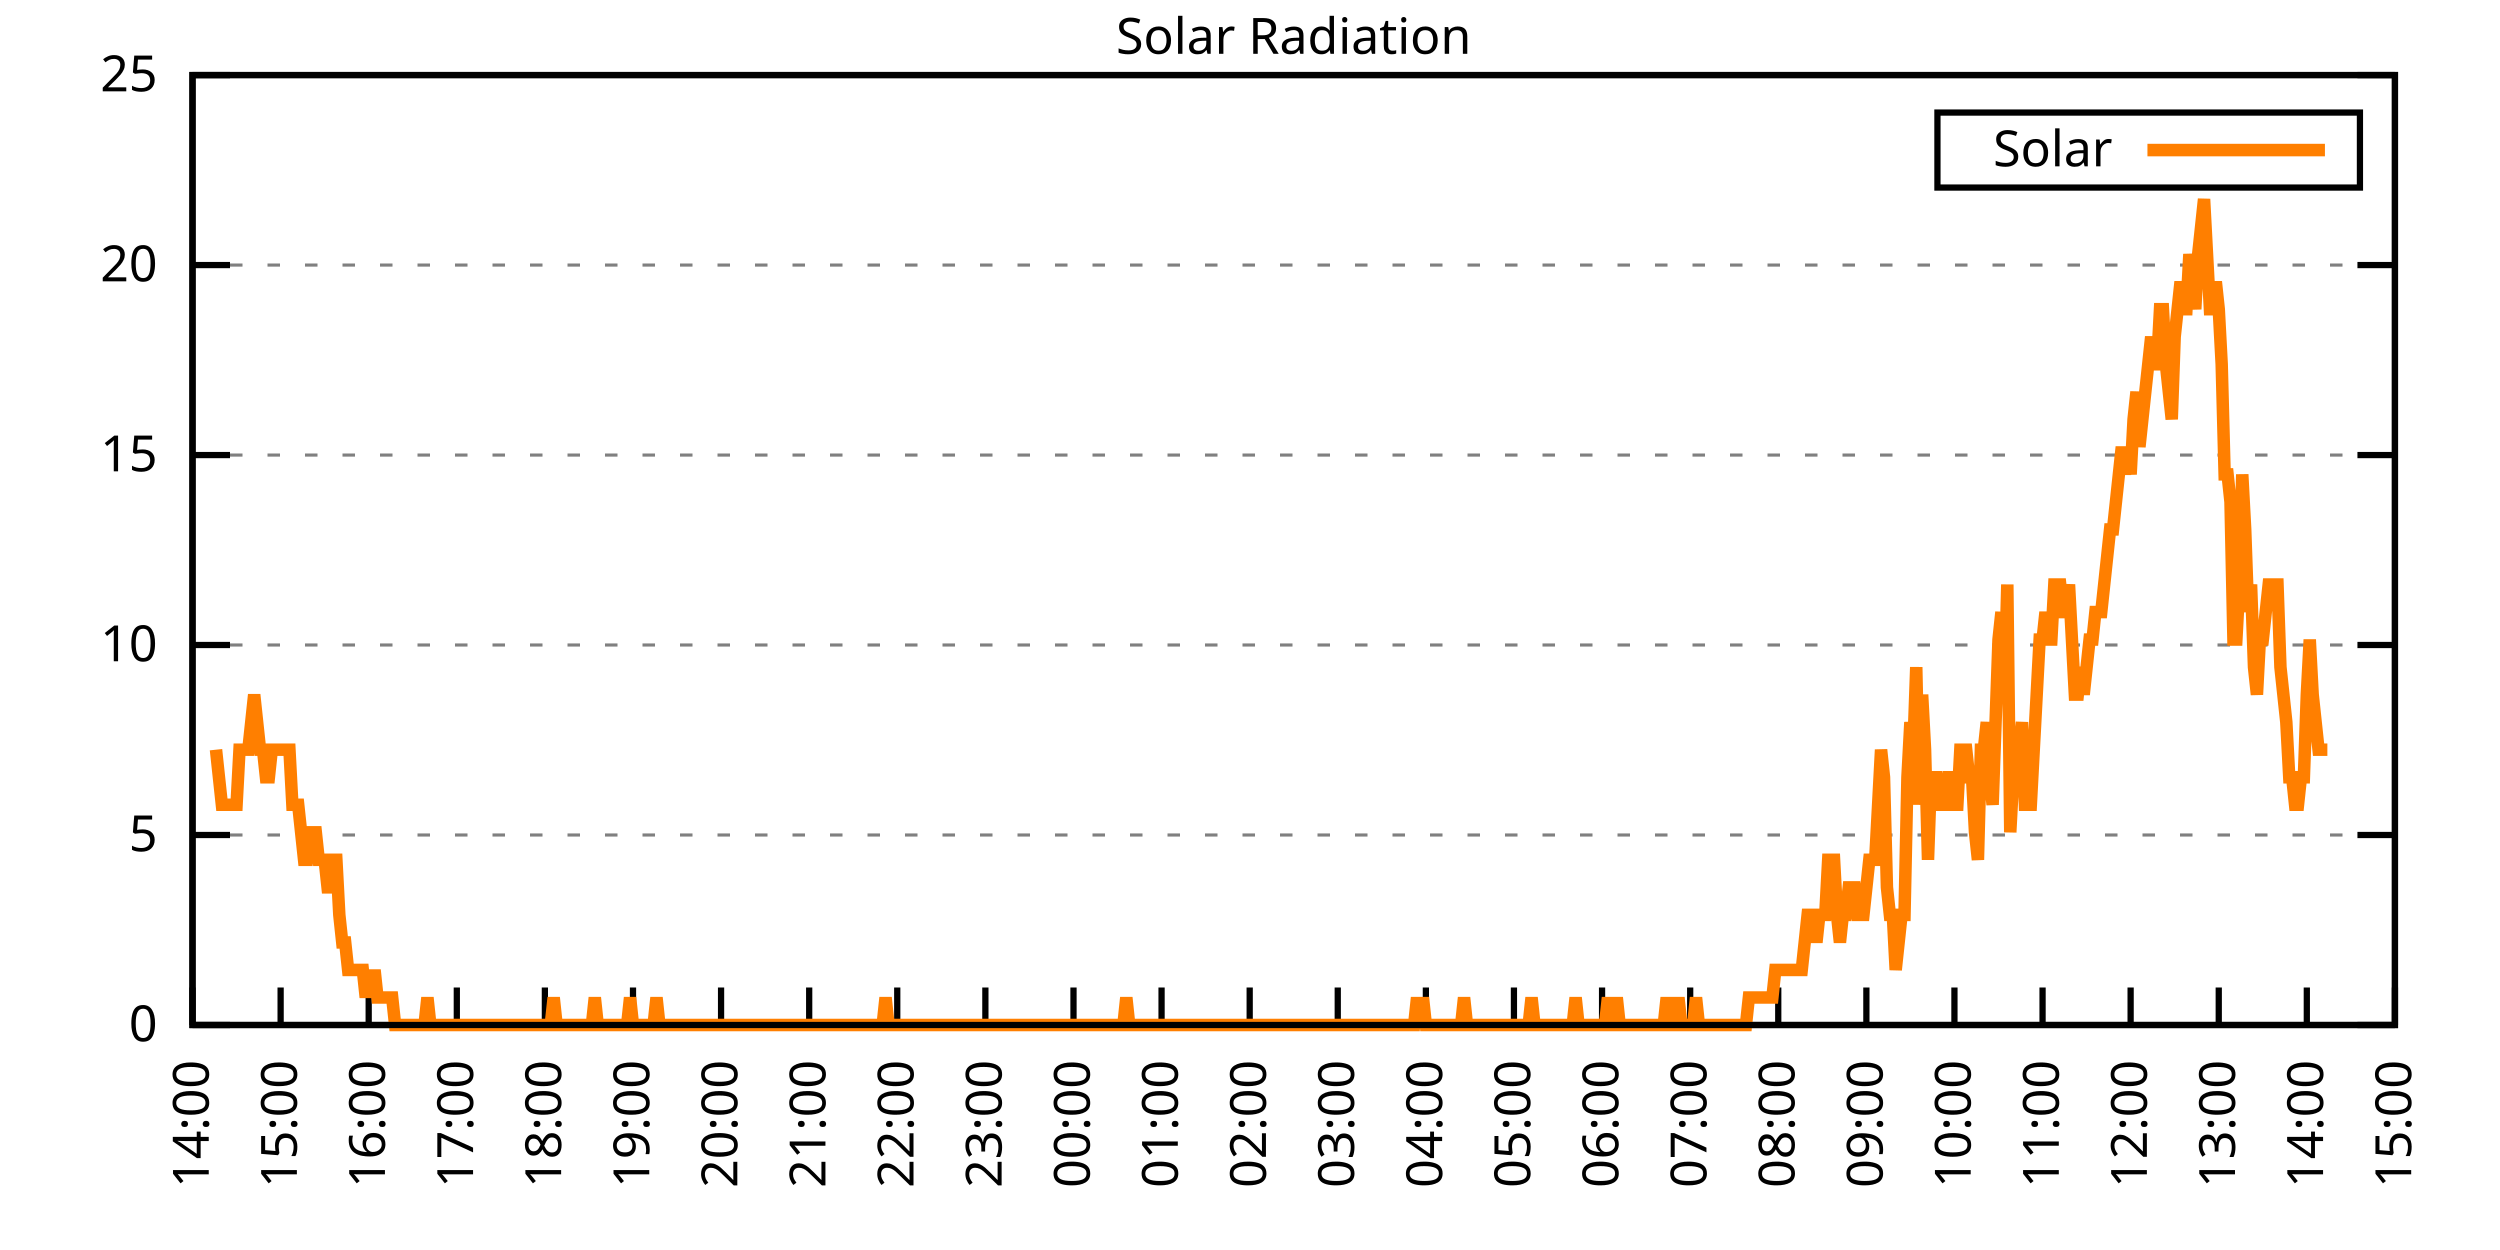
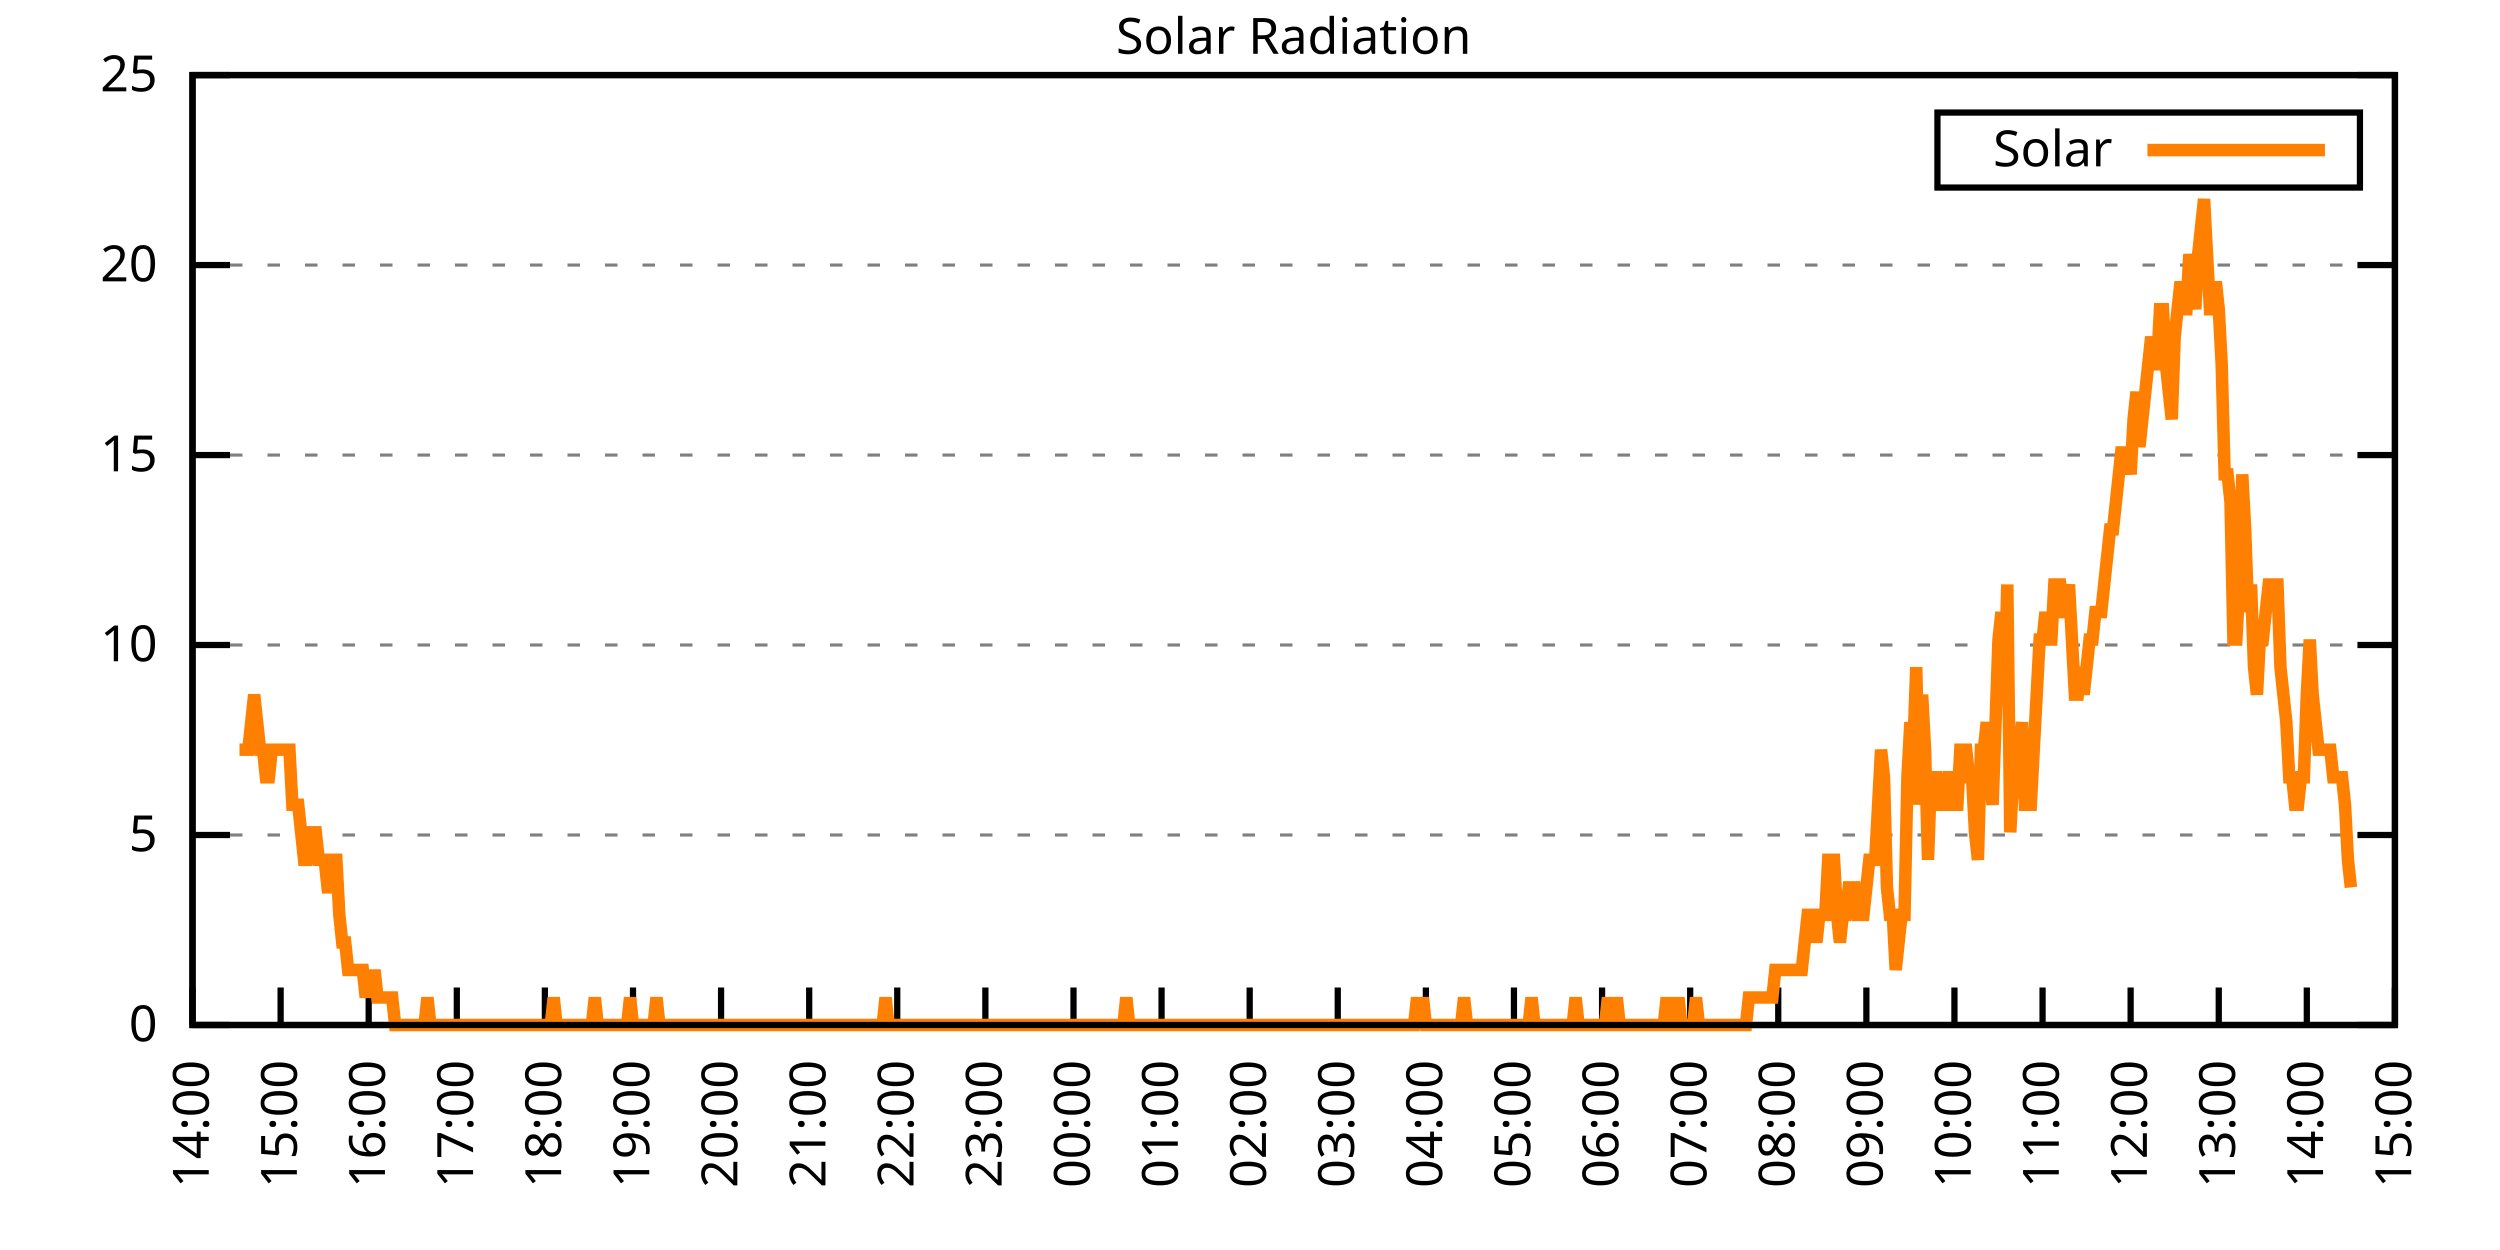
<svg xmlns="http://www.w3.org/2000/svg" xmlns:xlink="http://www.w3.org/1999/xlink" width="400" height="200" viewBox="0 0 400 200">
  <g id="gnuplot_canvas">
    <rect x="0" y="0" width="400" height="200" fill="none" />
    <defs>
      <circle id="gpDot" r="0.5" stroke-width="0.5" stroke="currentColor" />
      <path id="gpPt0" stroke-width="0.333" stroke="currentColor" d="M-1,0 h2 M0,-1 v2" />
      <path id="gpPt1" stroke-width="0.333" stroke="currentColor" d="M-1,-1 L1,1 M1,-1 L-1,1" />
      <path id="gpPt2" stroke-width="0.333" stroke="currentColor" d="M-1,0 L1,0 M0,-1 L0,1 M-1,-1 L1,1 M-1,1 L1,-1" />
      <rect id="gpPt3" stroke-width="0.333" stroke="currentColor" x="-1" y="-1" width="2" height="2" />
      <rect id="gpPt4" stroke-width="0.333" stroke="currentColor" fill="currentColor" x="-1" y="-1" width="2" height="2" />
      <circle id="gpPt5" stroke-width="0.333" stroke="currentColor" cx="0" cy="0" r="1" />
      <use xlink:href="#gpPt5" id="gpPt6" fill="currentColor" stroke="none" />
      <path id="gpPt7" stroke-width="0.333" stroke="currentColor" d="M0,-1.33 L-1.33,0.67 L1.33,0.67 z" />
      <use xlink:href="#gpPt7" id="gpPt8" fill="currentColor" stroke="none" />
      <use xlink:href="#gpPt7" id="gpPt9" stroke="currentColor" transform="rotate(180)" />
      <use xlink:href="#gpPt9" id="gpPt10" fill="currentColor" stroke="none" />
      <use xlink:href="#gpPt3" id="gpPt11" stroke="currentColor" transform="rotate(45)" />
      <use xlink:href="#gpPt11" id="gpPt12" fill="currentColor" stroke="none" />
      <path id="gpPt13" stroke-width="0.333" stroke="currentColor" d="M0,1.330 L1.265,0.411 L0.782,-1.067 L-0.782,-1.076 L-1.265,0.411 z" />
      <use xlink:href="#gpPt13" id="gpPt14" fill="currentColor" stroke="none" />
      <filter id="textbox" filterUnits="objectBoundingBox" x="0" y="0" height="1" width="1">
        <feFlood flood-color="white" flood-opacity="1" result="bgnd" />
        <feComposite in="SourceGraphic" in2="bgnd" operator="atop" />
      </filter>
      <filter id="greybox" filterUnits="objectBoundingBox" x="0" y="0" height="1" width="1">
        <feFlood flood-color="lightgrey" flood-opacity="1" result="grey" />
        <feComposite in="SourceGraphic" in2="grey" operator="atop" />
      </filter>
    </defs>
    <g fill="none" color="white" stroke="currentColor" stroke-width="1.00" stroke-linecap="butt" stroke-linejoin="miter">
</g>
    <g fill="none" color="black" stroke="currentColor" stroke-width="1.00" stroke-linecap="butt" stroke-linejoin="miter">
      <g stroke="none" shape-rendering="crispEdges">
        <polygon fill="rgb(255, 255, 255)" points="30.80,164.00 383.18,164.00 383.18,12.02 30.80,12.02 " />
      </g>
    </g>
    <g fill="none" color="black" stroke="currentColor" stroke-width="1.00" stroke-linecap="butt" stroke-linejoin="miter">
</g>
    <g fill="none" color="black" stroke="black" stroke-width="0.50" stroke-linecap="butt" stroke-linejoin="miter">
</g>
    <g fill="none" color="gray" stroke="currentColor" stroke-width="0.50" stroke-linecap="butt" stroke-linejoin="miter">
      <path stroke="gray" stroke-dasharray="2,4" class="gridline" d="M30.80,164.00 L383.19,164.00  " />
    </g>
    <g fill="none" color="gray" stroke="gray" stroke-width="1.00" stroke-linecap="butt" stroke-linejoin="miter">
</g>
    <g fill="none" color="black" stroke="currentColor" stroke-width="1.00" stroke-linecap="butt" stroke-linejoin="miter">
      <path stroke="black" d="M30.80,164.00 L36.80,164.00 M383.19,164.00 L377.19,164.00  " />
      <g transform="translate(25.20,166.60)" stroke="none" fill="black" font-family="Sans" font-size="8.00" text-anchor="end">
        <text>
          <tspan font-family="Sans"> 0</tspan>
        </text>
      </g>
    </g>
    <g fill="none" color="black" stroke="currentColor" stroke-width="1.00" stroke-linecap="butt" stroke-linejoin="miter">
</g>
    <g fill="none" color="black" stroke="black" stroke-width="0.50" stroke-linecap="butt" stroke-linejoin="miter">
</g>
    <g fill="none" color="gray" stroke="currentColor" stroke-width="0.50" stroke-linecap="butt" stroke-linejoin="miter">
      <path stroke="gray" stroke-dasharray="2,4" class="gridline" d="M30.80,133.60 L383.19,133.60  " />
    </g>
    <g fill="none" color="gray" stroke="gray" stroke-width="1.00" stroke-linecap="butt" stroke-linejoin="miter">
</g>
    <g fill="none" color="black" stroke="currentColor" stroke-width="1.00" stroke-linecap="butt" stroke-linejoin="miter">
      <path stroke="black" d="M30.80,133.60 L36.80,133.60 M383.19,133.60 L377.19,133.60  " />
      <g transform="translate(25.20,136.20)" stroke="none" fill="black" font-family="Sans" font-size="8.00" text-anchor="end">
        <text>
          <tspan font-family="Sans"> 5</tspan>
        </text>
      </g>
    </g>
    <g fill="none" color="black" stroke="currentColor" stroke-width="1.00" stroke-linecap="butt" stroke-linejoin="miter">
</g>
    <g fill="none" color="black" stroke="black" stroke-width="0.50" stroke-linecap="butt" stroke-linejoin="miter">
</g>
    <g fill="none" color="gray" stroke="currentColor" stroke-width="0.50" stroke-linecap="butt" stroke-linejoin="miter">
      <path stroke="gray" stroke-dasharray="2,4" class="gridline" d="M30.80,103.20 L383.19,103.20  " />
    </g>
    <g fill="none" color="gray" stroke="gray" stroke-width="1.00" stroke-linecap="butt" stroke-linejoin="miter">
</g>
    <g fill="none" color="black" stroke="currentColor" stroke-width="1.00" stroke-linecap="butt" stroke-linejoin="miter">
      <path stroke="black" d="M30.80,103.20 L36.80,103.20 M383.19,103.20 L377.19,103.20  " />
      <g transform="translate(25.20,105.80)" stroke="none" fill="black" font-family="Sans" font-size="8.00" text-anchor="end">
        <text>
          <tspan font-family="Sans"> 10</tspan>
        </text>
      </g>
    </g>
    <g fill="none" color="black" stroke="currentColor" stroke-width="1.00" stroke-linecap="butt" stroke-linejoin="miter">
</g>
    <g fill="none" color="black" stroke="black" stroke-width="0.50" stroke-linecap="butt" stroke-linejoin="miter">
</g>
    <g fill="none" color="gray" stroke="currentColor" stroke-width="0.50" stroke-linecap="butt" stroke-linejoin="miter">
      <path stroke="gray" stroke-dasharray="2,4" class="gridline" d="M30.80,72.81 L383.19,72.81  " />
    </g>
    <g fill="none" color="gray" stroke="gray" stroke-width="1.00" stroke-linecap="butt" stroke-linejoin="miter">
</g>
    <g fill="none" color="black" stroke="currentColor" stroke-width="1.00" stroke-linecap="butt" stroke-linejoin="miter">
      <path stroke="black" d="M30.80,72.81 L36.80,72.81 M383.19,72.81 L377.19,72.81  " />
      <g transform="translate(25.20,75.41)" stroke="none" fill="black" font-family="Sans" font-size="8.00" text-anchor="end">
        <text>
          <tspan font-family="Sans"> 15</tspan>
        </text>
      </g>
    </g>
    <g fill="none" color="black" stroke="currentColor" stroke-width="1.00" stroke-linecap="butt" stroke-linejoin="miter">
</g>
    <g fill="none" color="black" stroke="black" stroke-width="0.50" stroke-linecap="butt" stroke-linejoin="miter">
</g>
    <g fill="none" color="gray" stroke="currentColor" stroke-width="0.50" stroke-linecap="butt" stroke-linejoin="miter">
      <path stroke="gray" stroke-dasharray="2,4" class="gridline" d="M30.80,42.41 L383.19,42.41  " />
    </g>
    <g fill="none" color="gray" stroke="gray" stroke-width="1.00" stroke-linecap="butt" stroke-linejoin="miter">
</g>
    <g fill="none" color="black" stroke="currentColor" stroke-width="1.00" stroke-linecap="butt" stroke-linejoin="miter">
      <path stroke="black" d="M30.80,42.41 L36.80,42.41 M383.19,42.41 L377.19,42.41  " />
      <g transform="translate(25.20,45.01)" stroke="none" fill="black" font-family="Sans" font-size="8.00" text-anchor="end">
        <text>
          <tspan font-family="Sans"> 20</tspan>
        </text>
      </g>
    </g>
    <g fill="none" color="black" stroke="currentColor" stroke-width="1.00" stroke-linecap="butt" stroke-linejoin="miter">
</g>
    <g fill="none" color="black" stroke="black" stroke-width="0.50" stroke-linecap="butt" stroke-linejoin="miter">
</g>
    <g fill="none" color="gray" stroke="currentColor" stroke-width="0.50" stroke-linecap="butt" stroke-linejoin="miter">
      <path stroke="gray" stroke-dasharray="2,4" class="gridline" d="M30.80,12.01 L383.19,12.01  " />
    </g>
    <g fill="none" color="gray" stroke="gray" stroke-width="1.00" stroke-linecap="butt" stroke-linejoin="miter">
</g>
    <g fill="none" color="black" stroke="currentColor" stroke-width="1.00" stroke-linecap="butt" stroke-linejoin="miter">
      <path stroke="black" d="M30.80,12.01 L36.80,12.01 M383.19,12.01 L377.19,12.01  " />
      <g transform="translate(25.20,14.61)" stroke="none" fill="black" font-family="Sans" font-size="8.00" text-anchor="end">
        <text>
          <tspan font-family="Sans"> 25</tspan>
        </text>
      </g>
    </g>
    <g fill="none" color="black" stroke="currentColor" stroke-width="1.00" stroke-linecap="butt" stroke-linejoin="miter">
      <path stroke="black" d="M30.80,164.00 L30.80,158.00  " />
      <g transform="translate(33.40,169.60) rotate(270.00)" stroke="none" fill="black" font-family="Sans" font-size="8.00" text-anchor="end">
        <text>
          <tspan font-family="Sans">14:00</tspan>
        </text>
      </g>
    </g>
    <g fill="none" color="black" stroke="currentColor" stroke-width="1.00" stroke-linecap="butt" stroke-linejoin="miter">
      <path stroke="black" d="M44.90,164.00 L44.90,158.00  " />
      <g transform="translate(47.50,169.60) rotate(270.00)" stroke="none" fill="black" font-family="Sans" font-size="8.00" text-anchor="end">
        <text>
          <tspan font-family="Sans">15:00</tspan>
        </text>
      </g>
    </g>
    <g fill="none" color="black" stroke="currentColor" stroke-width="1.00" stroke-linecap="butt" stroke-linejoin="miter">
      <path stroke="black" d="M58.99,164.00 L58.99,158.00  " />
      <g transform="translate(61.59,169.60) rotate(270.00)" stroke="none" fill="black" font-family="Sans" font-size="8.00" text-anchor="end">
        <text>
          <tspan font-family="Sans">16:00</tspan>
        </text>
      </g>
    </g>
    <g fill="none" color="black" stroke="currentColor" stroke-width="1.00" stroke-linecap="butt" stroke-linejoin="miter">
      <path stroke="black" d="M73.09,164.00 L73.09,158.00  " />
      <g transform="translate(75.69,169.60) rotate(270.00)" stroke="none" fill="black" font-family="Sans" font-size="8.00" text-anchor="end">
        <text>
          <tspan font-family="Sans">17:00</tspan>
        </text>
      </g>
    </g>
    <g fill="none" color="black" stroke="currentColor" stroke-width="1.00" stroke-linecap="butt" stroke-linejoin="miter">
      <path stroke="black" d="M87.18,164.00 L87.18,158.00  " />
      <g transform="translate(89.78,169.60) rotate(270.00)" stroke="none" fill="black" font-family="Sans" font-size="8.00" text-anchor="end">
        <text>
          <tspan font-family="Sans">18:00</tspan>
        </text>
      </g>
    </g>
    <g fill="none" color="black" stroke="currentColor" stroke-width="1.00" stroke-linecap="butt" stroke-linejoin="miter">
      <path stroke="black" d="M101.28,164.00 L101.28,158.00  " />
      <g transform="translate(103.88,169.60) rotate(270.00)" stroke="none" fill="black" font-family="Sans" font-size="8.00" text-anchor="end">
        <text>
          <tspan font-family="Sans">19:00</tspan>
        </text>
      </g>
    </g>
    <g fill="none" color="black" stroke="currentColor" stroke-width="1.00" stroke-linecap="butt" stroke-linejoin="miter">
      <path stroke="black" d="M115.37,164.00 L115.37,158.00  " />
      <g transform="translate(117.97,169.60) rotate(270.00)" stroke="none" fill="black" font-family="Sans" font-size="8.00" text-anchor="end">
        <text>
          <tspan font-family="Sans">20:00</tspan>
        </text>
      </g>
    </g>
    <g fill="none" color="black" stroke="currentColor" stroke-width="1.00" stroke-linecap="butt" stroke-linejoin="miter">
      <path stroke="black" d="M129.47,164.00 L129.47,158.00  " />
      <g transform="translate(132.07,169.60) rotate(270.00)" stroke="none" fill="black" font-family="Sans" font-size="8.00" text-anchor="end">
        <text>
          <tspan font-family="Sans">21:00</tspan>
        </text>
      </g>
    </g>
    <g fill="none" color="black" stroke="currentColor" stroke-width="1.00" stroke-linecap="butt" stroke-linejoin="miter">
      <path stroke="black" d="M143.56,164.00 L143.56,158.00  " />
      <g transform="translate(146.16,169.60) rotate(270.00)" stroke="none" fill="black" font-family="Sans" font-size="8.00" text-anchor="end">
        <text>
          <tspan font-family="Sans">22:00</tspan>
        </text>
      </g>
    </g>
    <g fill="none" color="black" stroke="currentColor" stroke-width="1.00" stroke-linecap="butt" stroke-linejoin="miter">
      <path stroke="black" d="M157.66,164.00 L157.66,158.00  " />
      <g transform="translate(160.26,169.60) rotate(270.00)" stroke="none" fill="black" font-family="Sans" font-size="8.00" text-anchor="end">
        <text>
          <tspan font-family="Sans">23:00</tspan>
        </text>
      </g>
    </g>
    <g fill="none" color="black" stroke="currentColor" stroke-width="1.00" stroke-linecap="butt" stroke-linejoin="miter">
      <path stroke="black" d="M171.76,164.00 L171.76,158.00  " />
      <g transform="translate(174.36,169.60) rotate(270.00)" stroke="none" fill="black" font-family="Sans" font-size="8.00" text-anchor="end">
        <text>
          <tspan font-family="Sans">00:00</tspan>
        </text>
      </g>
    </g>
    <g fill="none" color="black" stroke="currentColor" stroke-width="1.00" stroke-linecap="butt" stroke-linejoin="miter">
      <path stroke="black" d="M185.85,164.00 L185.85,158.00  " />
      <g transform="translate(188.45,169.60) rotate(270.00)" stroke="none" fill="black" font-family="Sans" font-size="8.00" text-anchor="end">
        <text>
          <tspan font-family="Sans">01:00</tspan>
        </text>
      </g>
    </g>
    <g fill="none" color="black" stroke="currentColor" stroke-width="1.00" stroke-linecap="butt" stroke-linejoin="miter">
      <path stroke="black" d="M199.95,164.00 L199.95,158.00  " />
      <g transform="translate(202.55,169.60) rotate(270.00)" stroke="none" fill="black" font-family="Sans" font-size="8.00" text-anchor="end">
        <text>
          <tspan font-family="Sans">02:00</tspan>
        </text>
      </g>
    </g>
    <g fill="none" color="black" stroke="currentColor" stroke-width="1.00" stroke-linecap="butt" stroke-linejoin="miter">
      <path stroke="black" d="M214.04,164.00 L214.04,158.00  " />
      <g transform="translate(216.64,169.60) rotate(270.00)" stroke="none" fill="black" font-family="Sans" font-size="8.00" text-anchor="end">
        <text>
          <tspan font-family="Sans">03:00</tspan>
        </text>
      </g>
    </g>
    <g fill="none" color="black" stroke="currentColor" stroke-width="1.00" stroke-linecap="butt" stroke-linejoin="miter">
      <path stroke="black" d="M228.14,164.00 L228.14,158.00  " />
      <g transform="translate(230.74,169.60) rotate(270.00)" stroke="none" fill="black" font-family="Sans" font-size="8.00" text-anchor="end">
        <text>
          <tspan font-family="Sans">04:00</tspan>
        </text>
      </g>
    </g>
    <g fill="none" color="black" stroke="currentColor" stroke-width="1.00" stroke-linecap="butt" stroke-linejoin="miter">
      <path stroke="black" d="M242.23,164.00 L242.23,158.00  " />
      <g transform="translate(244.83,169.60) rotate(270.00)" stroke="none" fill="black" font-family="Sans" font-size="8.00" text-anchor="end">
        <text>
          <tspan font-family="Sans">05:00</tspan>
        </text>
      </g>
    </g>
    <g fill="none" color="black" stroke="currentColor" stroke-width="1.00" stroke-linecap="butt" stroke-linejoin="miter">
      <path stroke="black" d="M256.33,164.00 L256.33,158.00  " />
      <g transform="translate(258.93,169.60) rotate(270.00)" stroke="none" fill="black" font-family="Sans" font-size="8.00" text-anchor="end">
        <text>
          <tspan font-family="Sans">06:00</tspan>
        </text>
      </g>
    </g>
    <g fill="none" color="black" stroke="currentColor" stroke-width="1.00" stroke-linecap="butt" stroke-linejoin="miter">
      <path stroke="black" d="M270.43,164.00 L270.43,158.00  " />
      <g transform="translate(273.03,169.60) rotate(270.00)" stroke="none" fill="black" font-family="Sans" font-size="8.00" text-anchor="end">
        <text>
          <tspan font-family="Sans">07:00</tspan>
        </text>
      </g>
    </g>
    <g fill="none" color="black" stroke="currentColor" stroke-width="1.00" stroke-linecap="butt" stroke-linejoin="miter">
      <path stroke="black" d="M284.52,164.00 L284.52,158.00  " />
      <g transform="translate(287.12,169.60) rotate(270.00)" stroke="none" fill="black" font-family="Sans" font-size="8.00" text-anchor="end">
        <text>
          <tspan font-family="Sans">08:00</tspan>
        </text>
      </g>
    </g>
    <g fill="none" color="black" stroke="currentColor" stroke-width="1.00" stroke-linecap="butt" stroke-linejoin="miter">
      <path stroke="black" d="M298.62,164.00 L298.62,158.00  " />
      <g transform="translate(301.22,169.60) rotate(270.00)" stroke="none" fill="black" font-family="Sans" font-size="8.00" text-anchor="end">
        <text>
          <tspan font-family="Sans">09:00</tspan>
        </text>
      </g>
    </g>
    <g fill="none" color="black" stroke="currentColor" stroke-width="1.00" stroke-linecap="butt" stroke-linejoin="miter">
      <path stroke="black" d="M312.71,164.00 L312.71,158.00  " />
      <g transform="translate(315.31,169.60) rotate(270.00)" stroke="none" fill="black" font-family="Sans" font-size="8.00" text-anchor="end">
        <text>
          <tspan font-family="Sans">10:00</tspan>
        </text>
      </g>
    </g>
    <g fill="none" color="black" stroke="currentColor" stroke-width="1.00" stroke-linecap="butt" stroke-linejoin="miter">
      <path stroke="black" d="M326.81,164.00 L326.81,158.00  " />
      <g transform="translate(329.41,169.60) rotate(270.00)" stroke="none" fill="black" font-family="Sans" font-size="8.00" text-anchor="end">
        <text>
          <tspan font-family="Sans">11:00</tspan>
        </text>
      </g>
    </g>
    <g fill="none" color="black" stroke="currentColor" stroke-width="1.00" stroke-linecap="butt" stroke-linejoin="miter">
      <path stroke="black" d="M340.90,164.00 L340.90,158.00  " />
      <g transform="translate(343.50,169.60) rotate(270.00)" stroke="none" fill="black" font-family="Sans" font-size="8.00" text-anchor="end">
        <text>
          <tspan font-family="Sans">12:00</tspan>
        </text>
      </g>
    </g>
    <g fill="none" color="black" stroke="currentColor" stroke-width="1.00" stroke-linecap="butt" stroke-linejoin="miter">
      <path stroke="black" d="M355.00,164.00 L355.00,158.00  " />
      <g transform="translate(357.60,169.60) rotate(270.00)" stroke="none" fill="black" font-family="Sans" font-size="8.00" text-anchor="end">
        <text>
          <tspan font-family="Sans">13:00</tspan>
        </text>
      </g>
    </g>
    <g fill="none" color="black" stroke="currentColor" stroke-width="1.00" stroke-linecap="butt" stroke-linejoin="miter">
      <path stroke="black" d="M369.09,164.00 L369.09,158.00  " />
      <g transform="translate(371.69,169.60) rotate(270.00)" stroke="none" fill="black" font-family="Sans" font-size="8.00" text-anchor="end">
        <text>
          <tspan font-family="Sans">14:00</tspan>
        </text>
      </g>
    </g>
    <g fill="none" color="black" stroke="currentColor" stroke-width="1.00" stroke-linecap="butt" stroke-linejoin="miter">
      <path stroke="black" d="M383.19,164.00 L383.19,158.00  " />
      <g transform="translate(385.79,169.60) rotate(270.00)" stroke="none" fill="black" font-family="Sans" font-size="8.00" text-anchor="end">
        <text>
          <tspan font-family="Sans">15:00</tspan>
        </text>
      </g>
    </g>
    <g fill="none" color="black" stroke="currentColor" stroke-width="1.00" stroke-linecap="butt" stroke-linejoin="miter">
</g>
    <g fill="none" color="black" stroke="currentColor" stroke-width="1.00" stroke-linecap="butt" stroke-linejoin="miter">
      <path stroke="black" d="M30.80,12.01 L30.80,164.00 L383.19,164.00 L383.19,12.01 L30.80,12.01 Z  " />
    </g>
    <g fill="none" color="black" stroke="currentColor" stroke-width="1.00" stroke-linecap="butt" stroke-linejoin="miter">
</g>
    <g fill="none" color="black" stroke="currentColor" stroke-width="1.00" stroke-linecap="butt" stroke-linejoin="miter">
      <path stroke="black" d="M309.99,30.01 L309.99,18.01 L377.59,18.01 L377.59,30.01 L309.99,30.01 Z  " />
    </g>
    <g id="Solar_Radiation_plot_1">
      <g fill="none" color="white" stroke="black" stroke-width="2.00" stroke-linecap="butt" stroke-linejoin="miter">
</g>
      <g fill="none" color="black" stroke="currentColor" stroke-width="2.00" stroke-linecap="butt" stroke-linejoin="miter">
        <g transform="translate(337.99,26.61)" stroke="none" fill="black" font-family="Sans" font-size="8.00" text-anchor="end">
          <text>
            <tspan font-family="Sans">Solar</tspan>
          </text>
        </g>
      </g>
      <g fill="none" color="black" stroke="currentColor" stroke-width="2.00" stroke-linecap="butt" stroke-linejoin="miter">
-         <path stroke="rgb(255, 127,   0)" d="M343.59,24.01 L371.99,24.01 M34.56,119.95 L35.03,124.36 L35.50,128.76 L35.97,128.76 L36.44,128.76 L36.91,128.76   L37.38,128.76 L37.85,128.76 L38.32,119.95 L38.79,119.95 L39.26,119.95 L39.73,119.95 L40.20,115.55 L40.67,111.14   L41.14,115.55 L41.61,119.95 L42.08,119.95 L42.55,124.36 L43.02,124.36 L43.49,119.95 L43.96,119.95 L44.43,119.95   L44.90,119.95 L45.37,119.95 L45.84,119.95 L46.31,119.95 L46.78,128.76 L47.24,128.76 L47.71,128.76 L48.18,133.17   L48.65,137.57 L49.12,137.57 L49.59,133.17 L50.06,133.17 L50.53,133.17 L51.00,137.57 L51.47,137.57 L51.94,137.57   L52.41,141.98 L52.88,141.98 L53.35,137.57 L53.82,137.57 L54.29,146.38 L54.76,150.79 L55.23,150.79 L55.70,155.19   L56.17,155.19 L56.64,155.19 L57.11,155.19 L57.58,155.19 L58.05,155.19 L58.52,159.60 L58.99,155.19 L59.46,159.60   L59.93,155.19 L60.40,159.60 L60.87,159.60 L61.34,159.60 L61.81,159.60 L62.28,159.60 L62.75,159.60 L63.22,164.00   L63.69,164.00 L64.16,164.00 L64.63,164.00 L65.10,164.00 L65.57,164.00 L66.04,164.00 L66.51,164.00 L66.98,164.00   L67.45,164.00 L67.92,164.00 L68.39,159.60 L68.86,164.00 L69.33,164.00 L69.80,164.00 L70.27,164.00 L70.74,164.00   L71.21,164.00 L71.68,164.00 L72.15,164.00 L72.62,164.00 L73.09,164.00 L73.56,164.00 L74.03,164.00 L74.50,164.00   L74.97,164.00 L75.44,164.00 L75.91,164.00 L76.38,164.00 L76.85,164.00 L77.32,164.00 L77.79,164.00 L78.26,164.00   L78.73,164.00 L79.19,164.00 L79.66,164.00 L80.13,164.00 L80.60,164.00 L81.07,164.00 L81.54,164.00 L82.01,164.00   L82.48,164.00 L82.95,164.00 L83.42,164.00 L83.89,164.00 L84.36,164.00 L84.83,164.00 L85.30,164.00 L85.77,164.00   L86.24,164.00 L86.71,164.00 L87.18,164.00 L87.65,164.00 L88.12,164.00 L88.59,159.60 L89.06,164.00 L89.53,164.00   L90.00,164.00 L90.47,164.00 L90.94,164.00 L91.41,164.00 L91.88,164.00 L92.35,164.00 L92.82,164.00 L93.29,164.00   L93.76,164.00 L94.23,164.00 L94.70,164.00 L95.17,159.60 L95.64,164.00 L96.11,164.00 L96.58,164.00 L97.05,164.00   L97.52,164.00 L97.99,164.00 L98.46,164.00 L98.93,164.00 L99.40,164.00 L99.87,164.00 L100.34,164.00 L100.81,159.60   L101.28,164.00 L101.75,164.00 L102.22,164.00 L102.69,164.00 L103.16,164.00 L103.63,164.00 L104.10,164.00 L104.57,164.00   L105.04,159.60 L105.51,164.00 L105.98,164.00 L106.45,164.00 L106.92,164.00 L107.39,164.00 L107.86,164.00 L108.33,164.00   L108.80,164.00 L109.27,164.00 L109.74,164.00 L110.21,164.00 L110.68,164.00 L111.14,164.00 L111.61,164.00 L112.08,164.00   L112.55,164.00 L113.02,164.00 L113.49,164.00 L113.96,164.00 L114.43,164.00 L114.90,164.00 L115.37,164.00 L115.84,164.00   L116.31,164.00 L116.78,164.00 L117.25,164.00 L117.72,164.00 L118.19,164.00 L118.66,164.00 L119.13,164.00 L119.60,164.00   L120.07,164.00 L120.54,164.00 L121.01,164.00 L121.48,164.00 L121.95,164.00 L122.42,164.00 L122.89,164.00 L123.36,164.00   L123.83,164.00 L124.30,164.00 L124.77,164.00 L125.24,164.00 L125.71,164.00 L126.18,164.00 L126.65,164.00 L127.12,164.00   L127.59,164.00 L128.06,164.00 L128.53,164.00 L129.00,164.00 L129.47,164.00 L129.94,164.00 L130.41,164.00 L130.88,164.00   L131.35,164.00 L131.82,164.00 L132.29,164.00 L132.76,164.00 L133.23,164.00 L133.70,164.00 L134.17,164.00 L134.64,164.00   L135.11,164.00 L135.58,164.00 L136.05,164.00 L136.52,164.00 L136.99,164.00 L137.46,164.00 L137.93,164.00 L138.40,164.00   L138.87,164.00 L139.34,164.00 L139.81,164.00 L140.28,164.00 L140.75,164.00 L141.22,164.00 L141.69,159.60 L142.16,164.00   L142.63,164.00 L143.09,164.00 L143.56,164.00 L144.03,164.00 L144.50,164.00 L144.97,164.00 L145.44,164.00 L145.91,164.00   L146.38,164.00 L146.85,164.00 L147.32,164.00 L147.79,164.00 L148.26,164.00 L148.73,164.00 L149.20,164.00 L149.67,164.00   L150.14,164.00 L150.61,164.00 L151.08,164.00 L151.55,164.00 L152.02,164.00 L152.49,164.00 L152.96,164.00 L153.43,164.00   L153.90,164.00 L154.37,164.00 L154.84,164.00 L155.31,164.00 L155.78,164.00 L156.25,164.00 L156.72,164.00 L157.19,164.00   L157.66,164.00 L158.13,164.00 L158.60,164.00 L159.07,164.00 L159.54,164.00 L160.01,164.00 L160.48,164.00 L160.95,164.00   L161.42,164.00 L161.89,164.00 L162.36,164.00 L162.83,164.00 L163.30,164.00 L163.77,164.00 L164.24,164.00 L164.71,164.00   L165.18,164.00 L165.65,164.00 L166.12,164.00 L166.59,164.00 L167.06,164.00 L167.53,164.00 L168.00,164.00 L168.47,164.00   L168.94,164.00 L169.41,164.00 L169.88,164.00 L170.35,164.00 L170.82,164.00 L171.29,164.00 L171.76,164.00 L172.23,164.00   L172.70,164.00 L173.17,164.00 L173.64,164.00 L174.11,164.00 L174.58,164.00 L175.04,164.00 L175.51,164.00 L175.98,164.00   L176.45,164.00 L176.92,164.00 L177.39,164.00 L177.86,164.00 L178.33,164.00 L178.80,164.00 L179.27,164.00 L179.74,164.00   L180.21,159.60 L180.68,164.00 L181.15,164.00 L181.62,164.00 L182.09,164.00 L182.56,164.00 L183.03,164.00 L183.50,164.00   L183.97,164.00 L184.44,164.00 L184.91,164.00 L185.38,164.00 L185.85,164.00 L186.32,164.00 L186.79,164.00 L187.26,164.00   L187.73,164.00 L188.20,164.00 L188.67,164.00 L189.14,164.00 L189.61,164.00 L190.08,164.00 L190.55,164.00 L191.02,164.00   L191.49,164.00 L191.96,164.00 L192.43,164.00 L192.90,164.00 L193.37,164.00 L193.84,164.00 L194.31,164.00 L194.78,164.00   L195.25,164.00 L195.72,164.00 L196.19,164.00 L196.66,164.00 L197.13,164.00 L197.60,164.00 L198.07,164.00 L198.54,164.00   L199.01,164.00 L199.48,164.00 L199.95,164.00 L200.42,164.00 L200.89,164.00 L201.36,164.00 L201.83,164.00 L202.30,164.00   L202.77,164.00 L203.24,164.00 L203.71,164.00 L204.18,164.00 L204.65,164.00 L205.12,164.00 L205.59,164.00 L206.06,164.00   L206.53,164.00 L207.00,164.00 L207.46,164.00 L207.93,164.00 L208.40,164.00 L208.87,164.00 L209.34,164.00 L209.81,164.00   L210.28,164.00 L210.75,164.00 L211.22,164.00 L211.69,164.00 L212.16,164.00 L212.63,164.00 L213.10,164.00 L213.57,164.00   L214.04,164.00 L214.51,164.00 L214.98,164.00 L215.45,164.00 L215.92,164.00 L216.39,164.00 L216.86,164.00 L217.33,164.00   L217.80,164.00 L218.27,164.00 L218.74,164.00 L219.21,164.00 L219.68,164.00 L220.15,164.00 L220.62,164.00 L221.09,164.00   L221.56,164.00 L222.03,164.00 L222.50,164.00 L222.97,164.00 L223.44,164.00 L223.91,164.00 L224.38,164.00 L224.85,164.00   L225.32,164.00 L225.79,164.00 L226.26,164.00 L226.73,159.60 L227.20,164.00 L227.67,159.60 L228.14,164.00 L228.61,164.00   L229.08,164.00 L229.55,164.00 L230.02,164.00 L230.49,164.00 L230.96,164.00 L231.43,164.00 L231.90,164.00 L232.37,164.00   L232.84,164.00 L233.31,164.00 L233.78,164.00 L234.25,159.60 L234.72,164.00 L235.19,164.00 L235.66,164.00 L236.13,164.00   L236.60,164.00 L237.07,164.00 L237.54,164.00 L238.01,164.00 L238.48,164.00 L238.95,164.00 L239.41,164.00 L239.88,164.00   L240.35,164.00 L240.82,164.00 L241.29,164.00 L241.76,164.00 L242.23,164.00 L242.70,164.00 L243.17,164.00 L243.64,164.00   L244.11,164.00 L244.58,164.00 L245.05,159.60 L245.52,164.00 L245.99,164.00 L246.46,164.00 L246.93,164.00 L247.40,164.00   L247.87,164.00 L248.34,164.00 L248.81,164.00 L249.28,164.00 L249.75,164.00 L250.22,164.00 L250.69,164.00 L251.16,164.00   L251.63,164.00 L252.10,159.60 L252.57,164.00 L253.04,164.00 L253.51,164.00 L253.98,164.00 L254.45,164.00 L254.92,164.00   L255.39,164.00 L255.86,164.00 L256.33,164.00 L256.80,164.00 L257.27,159.60 L257.74,164.00 L258.21,164.00 L258.68,159.60   L259.15,164.00 L259.62,164.00 L260.09,164.00 L260.56,164.00 L261.03,164.00 L261.50,164.00 L261.97,164.00 L262.44,164.00   L262.91,164.00 L263.38,164.00 L263.85,164.00 L264.32,164.00 L264.79,164.00 L265.26,164.00 L265.73,164.00 L266.20,164.00   L266.67,159.60 L267.14,164.00 L267.61,164.00 L268.08,164.00 L268.55,159.60 L269.02,164.00 L269.49,164.00 L269.96,164.00   L270.43,164.00 L270.90,164.00 L271.36,159.60 L271.83,164.00 L272.30,164.00 L272.77,164.00 L273.24,164.00 L273.71,164.00   L274.18,164.00 L274.65,164.00 L275.12,164.00 L275.59,164.00 L276.06,164.00 L276.53,164.00 L277.00,164.00 L277.47,164.00   L277.94,164.00 L278.41,164.00 L278.88,164.00 L279.35,164.00 L279.82,159.60 L280.29,159.60 L280.76,159.60 L281.23,159.60   L281.70,159.60 L282.17,159.60 L282.64,159.60 L283.11,159.60 L283.58,159.60 L284.05,155.19 L284.52,155.19 L284.99,155.19   L285.46,155.19 L285.93,155.19 L286.40,155.19 L286.87,155.19 L287.34,155.19 L287.81,155.19 L288.28,155.19 L288.75,150.79   L289.22,146.38 L289.69,146.38 L290.16,146.38 L290.63,150.79 L291.10,146.38 L291.57,146.38 L292.04,146.38 L292.51,137.57   L292.98,137.57 L293.45,137.57 L293.92,146.38 L294.39,150.79 L294.86,146.38 L295.33,146.38 L295.80,141.98 L296.27,141.98   L296.74,141.98 L297.21,146.38 L297.68,146.38 L298.15,146.38 L298.62,141.98 L299.09,137.57 L299.56,137.57 L300.03,137.57   L300.50,128.76 L300.97,119.95 L301.44,124.36 L301.91,141.98 L302.38,146.38 L302.85,146.38 L303.31,155.19 L303.78,150.79   L304.25,146.38 L304.72,146.38 L305.19,124.36 L305.66,115.55 L306.13,119.95 L306.60,106.74 L307.07,128.76 L307.54,111.14   L308.01,119.95 L308.48,137.57 L308.95,124.36 L309.42,124.36 L309.89,124.36 L310.36,128.76 L310.83,128.76 L311.30,128.76   L311.77,124.36 L312.24,124.36 L312.71,128.76 L313.18,128.76 L313.65,119.95 L314.12,119.95 L314.59,119.95 L315.06,124.36   L315.53,124.36 L316.00,133.17 L316.47,137.57 L316.94,119.95 L317.41,119.95 L317.88,115.55 L318.35,124.36 L318.82,128.76   L319.29,115.55 L319.76,102.33 L320.23,97.93 L320.70,111.14 L321.17,93.52 L321.64,133.17 L322.11,124.36 L322.58,124.36   L323.05,119.95 L323.52,115.55 L323.99,128.76 L324.46,128.76 L324.93,128.76 L325.40,119.95 L325.87,111.14 L326.34,102.33   L326.81,102.33 L327.28,97.93 L327.75,102.33 L328.22,102.33 L328.69,93.52 L329.16,93.52 L329.63,93.52 L330.10,97.93   L330.57,97.93 L331.04,93.52 L331.51,102.33 L331.98,111.14 L332.45,111.14 L332.92,106.74 L333.39,111.14 L333.86,106.74   L334.33,102.33 L334.80,102.33 L335.26,97.93 L335.73,97.93 L336.20,97.93 L336.67,93.52 L337.14,89.12 L337.61,84.71   L338.08,84.71 L338.55,80.31 L339.02,75.90 L339.49,71.50 L339.96,75.90 L340.43,71.50 L340.90,75.90 L341.37,67.09   L341.84,62.69 L342.31,71.50 L342.78,67.09 L343.25,62.69 L343.72,58.28 L344.19,53.88 L344.66,58.28 L345.13,58.28   L345.60,49.47 L346.07,49.47 L346.54,58.28 L347.01,62.69 L347.48,67.09 L347.95,53.88 L348.42,49.47 L348.89,45.07   L349.36,49.47 L349.83,49.47 L350.30,40.66 L350.77,45.07 L351.24,49.47 L351.71,40.66 L352.18,36.26 L352.65,31.85   L353.12,40.66 L353.59,49.47 L354.06,49.47 L354.53,45.07 L355.00,49.47 L355.47,58.28 L355.94,75.90 L356.41,75.90   L356.88,80.31 L357.35,102.33 L357.82,102.33 L358.29,93.52 L358.76,75.90 L359.23,84.71 L359.70,97.93 L360.17,93.52   L360.64,106.74 L361.11,111.14 L361.58,102.33 L362.05,102.33 L362.52,97.93 L362.99,93.52 L363.46,93.52 L363.93,93.52   L364.40,93.52 L364.87,106.74 L365.34,111.14 L365.81,115.55 L366.28,124.36 L366.75,124.36 L367.21,128.76 L367.68,128.76   L368.15,124.36 L368.62,124.36 L369.09,111.14 L369.56,102.33 L370.03,111.14 L370.50,115.55 L370.97,119.95 L371.44,119.95   L371.91,119.95 L372.38,119.95  " />
+         <path stroke="rgb(255, 127,   0)" d="M343.59,24.01 L371.99,24.01 M38.32,119.95 L38.79,119.95 L39.26,119.95 L39.73,119.95 L40.20,115.55 L40.67,111.14   L41.14,115.55 L41.61,119.95 L42.08,119.95 L42.55,124.36 L43.02,124.36 L43.49,119.95 L43.96,119.95 L44.43,119.95   L44.90,119.95 L45.37,119.95 L45.84,119.95 L46.31,119.95 L46.78,128.76 L47.24,128.76 L47.71,128.76 L48.18,133.17   L48.65,137.57 L49.12,137.57 L49.59,133.17 L50.06,133.17 L50.53,133.17 L51.00,137.57 L51.47,137.57 L51.94,137.57   L52.41,141.98 L52.88,141.98 L53.35,137.57 L53.82,137.57 L54.29,146.38 L54.76,150.79 L55.23,150.79 L55.70,155.19   L56.17,155.19 L56.64,155.19 L57.11,155.19 L57.58,155.19 L58.05,155.19 L58.52,159.60 L58.99,155.19 L59.46,159.60   L59.93,155.19 L60.40,159.60 L60.87,159.60 L61.34,159.60 L61.81,159.60 L62.28,159.60 L62.75,159.60 L63.22,164.00   L63.69,164.00 L64.16,164.00 L64.63,164.00 L65.10,164.00 L65.57,164.00 L66.04,164.00 L66.51,164.00 L66.98,164.00   L67.45,164.00 L67.92,164.00 L68.39,159.60 L68.86,164.00 L69.33,164.00 L69.80,164.00 L70.27,164.00 L70.74,164.00   L71.21,164.00 L71.68,164.00 L72.15,164.00 L72.62,164.00 L73.09,164.00 L73.56,164.00 L74.03,164.00 L74.50,164.00   L74.97,164.00 L75.44,164.00 L75.91,164.00 L76.38,164.00 L76.85,164.00 L77.32,164.00 L77.79,164.00 L78.26,164.00   L78.73,164.00 L79.19,164.00 L79.66,164.00 L80.13,164.00 L80.60,164.00 L81.07,164.00 L81.54,164.00 L82.01,164.00   L82.48,164.00 L82.95,164.00 L83.42,164.00 L83.89,164.00 L84.36,164.00 L84.83,164.00 L85.30,164.00 L85.77,164.00   L86.24,164.00 L86.71,164.00 L87.18,164.00 L87.65,164.00 L88.12,164.00 L88.59,159.60 L89.06,164.00 L89.53,164.00   L90.00,164.00 L90.47,164.00 L90.94,164.00 L91.41,164.00 L91.88,164.00 L92.35,164.00 L92.82,164.00 L93.29,164.00   L93.76,164.00 L94.23,164.00 L94.70,164.00 L95.17,159.60 L95.64,164.00 L96.11,164.00 L96.58,164.00 L97.05,164.00   L97.52,164.00 L97.99,164.00 L98.46,164.00 L98.93,164.00 L99.40,164.00 L99.87,164.00 L100.34,164.00 L100.81,159.60   L101.28,164.00 L101.75,164.00 L102.22,164.00 L102.69,164.00 L103.16,164.00 L103.63,164.00 L104.10,164.00 L104.57,164.00   L105.04,159.60 L105.51,164.00 L105.98,164.00 L106.45,164.00 L106.92,164.00 L107.39,164.00 L107.86,164.00 L108.33,164.00   L108.80,164.00 L109.27,164.00 L109.74,164.00 L110.21,164.00 L110.68,164.00 L111.14,164.00 L111.61,164.00 L112.08,164.00   L112.55,164.00 L113.02,164.00 L113.49,164.00 L113.96,164.00 L114.43,164.00 L114.90,164.00 L115.37,164.00 L115.84,164.00   L116.31,164.00 L116.78,164.00 L117.25,164.00 L117.72,164.00 L118.19,164.00 L118.66,164.00 L119.13,164.00 L119.60,164.00   L120.07,164.00 L120.54,164.00 L121.01,164.00 L121.48,164.00 L121.95,164.00 L122.42,164.00 L122.89,164.00 L123.36,164.00   L123.83,164.00 L124.30,164.00 L124.77,164.00 L125.24,164.00 L125.71,164.00 L126.18,164.00 L126.65,164.00 L127.12,164.00   L127.59,164.00 L128.06,164.00 L128.53,164.00 L129.00,164.00 L129.47,164.00 L129.94,164.00 L130.41,164.00 L130.88,164.00   L131.35,164.00 L131.82,164.00 L132.29,164.00 L132.76,164.00 L133.23,164.00 L133.70,164.00 L134.17,164.00 L134.64,164.00   L135.11,164.00 L135.58,164.00 L136.05,164.00 L136.52,164.00 L136.99,164.00 L137.46,164.00 L137.93,164.00 L138.40,164.00   L138.87,164.00 L139.34,164.00 L139.81,164.00 L140.28,164.00 L140.75,164.00 L141.22,164.00 L141.69,159.60 L142.16,164.00   L142.63,164.00 L143.09,164.00 L143.56,164.00 L144.03,164.00 L144.50,164.00 L144.97,164.00 L145.44,164.00 L145.91,164.00   L146.38,164.00 L146.85,164.00 L147.32,164.00 L147.79,164.00 L148.26,164.00 L148.73,164.00 L149.20,164.00 L149.67,164.00   L150.14,164.00 L150.61,164.00 L151.08,164.00 L151.55,164.00 L152.02,164.00 L152.49,164.00 L152.96,164.00 L153.43,164.00   L153.90,164.00 L154.37,164.00 L154.84,164.00 L155.31,164.00 L155.78,164.00 L156.25,164.00 L156.72,164.00 L157.19,164.00   L157.66,164.00 L158.13,164.00 L158.60,164.00 L159.07,164.00 L159.54,164.00 L160.01,164.00 L160.48,164.00 L160.95,164.00   L161.42,164.00 L161.89,164.00 L162.36,164.00 L162.83,164.00 L163.30,164.00 L163.77,164.00 L164.24,164.00 L164.71,164.00   L165.18,164.00 L165.65,164.00 L166.12,164.00 L166.59,164.00 L167.06,164.00 L167.53,164.00 L168.00,164.00 L168.47,164.00   L168.94,164.00 L169.41,164.00 L169.88,164.00 L170.35,164.00 L170.82,164.00 L171.29,164.00 L171.76,164.00 L172.23,164.00   L172.70,164.00 L173.17,164.00 L173.64,164.00 L174.11,164.00 L174.58,164.00 L175.04,164.00 L175.51,164.00 L175.98,164.00   L176.45,164.00 L176.92,164.00 L177.39,164.00 L177.86,164.00 L178.33,164.00 L178.80,164.00 L179.27,164.00 L179.74,164.00   L180.21,159.60 L180.68,164.00 L181.15,164.00 L181.62,164.00 L182.09,164.00 L182.56,164.00 L183.03,164.00 L183.50,164.00   L183.97,164.00 L184.44,164.00 L184.91,164.00 L185.38,164.00 L185.85,164.00 L186.32,164.00 L186.79,164.00 L187.26,164.00   L187.73,164.00 L188.20,164.00 L188.67,164.00 L189.14,164.00 L189.61,164.00 L190.08,164.00 L190.55,164.00 L191.02,164.00   L191.49,164.00 L191.96,164.00 L192.43,164.00 L192.90,164.00 L193.37,164.00 L193.84,164.00 L194.31,164.00 L194.78,164.00   L195.25,164.00 L195.72,164.00 L196.19,164.00 L196.66,164.00 L197.13,164.00 L197.60,164.00 L198.07,164.00 L198.54,164.00   L199.01,164.00 L199.48,164.00 L199.95,164.00 L200.42,164.00 L200.89,164.00 L201.36,164.00 L201.83,164.00 L202.30,164.00   L202.77,164.00 L203.24,164.00 L203.71,164.00 L204.18,164.00 L204.65,164.00 L205.12,164.00 L205.59,164.00 L206.06,164.00   L206.53,164.00 L207.00,164.00 L207.46,164.00 L207.93,164.00 L208.40,164.00 L208.87,164.00 L209.34,164.00 L209.81,164.00   L210.28,164.00 L210.75,164.00 L211.22,164.00 L211.69,164.00 L212.16,164.00 L212.63,164.00 L213.10,164.00 L213.57,164.00   L214.04,164.00 L214.51,164.00 L214.98,164.00 L215.45,164.00 L215.92,164.00 L216.39,164.00 L216.86,164.00 L217.33,164.00   L217.80,164.00 L218.27,164.00 L218.74,164.00 L219.21,164.00 L219.68,164.00 L220.15,164.00 L220.62,164.00 L221.09,164.00   L221.56,164.00 L222.03,164.00 L222.50,164.00 L222.97,164.00 L223.44,164.00 L223.91,164.00 L224.38,164.00 L224.85,164.00   L225.32,164.00 L225.79,164.00 L226.26,164.00 L226.73,159.60 L227.20,164.00 L227.67,159.60 L228.14,164.00 L228.61,164.00   L229.08,164.00 L229.55,164.00 L230.02,164.00 L230.49,164.00 L230.96,164.00 L231.43,164.00 L231.90,164.00 L232.37,164.00   L232.84,164.00 L233.31,164.00 L233.78,164.00 L234.25,159.60 L234.72,164.00 L235.19,164.00 L235.66,164.00 L236.13,164.00   L236.60,164.00 L237.07,164.00 L237.54,164.00 L238.01,164.00 L238.48,164.00 L238.95,164.00 L239.41,164.00 L239.88,164.00   L240.35,164.00 L240.82,164.00 L241.29,164.00 L241.76,164.00 L242.23,164.00 L242.70,164.00 L243.17,164.00 L243.64,164.00   L244.11,164.00 L244.58,164.00 L245.05,159.60 L245.52,164.00 L245.99,164.00 L246.46,164.00 L246.93,164.00 L247.40,164.00   L247.87,164.00 L248.34,164.00 L248.81,164.00 L249.28,164.00 L249.75,164.00 L250.22,164.00 L250.69,164.00 L251.16,164.00   L251.63,164.00 L252.10,159.60 L252.57,164.00 L253.04,164.00 L253.51,164.00 L253.98,164.00 L254.45,164.00 L254.92,164.00   L255.39,164.00 L255.86,164.00 L256.33,164.00 L256.80,164.00 L257.27,159.60 L257.74,164.00 L258.21,164.00 L258.68,159.60   L259.15,164.00 L259.62,164.00 L260.09,164.00 L260.56,164.00 L261.03,164.00 L261.50,164.00 L261.97,164.00 L262.44,164.00   L262.91,164.00 L263.38,164.00 L263.85,164.00 L264.32,164.00 L264.79,164.00 L265.26,164.00 L265.73,164.00 L266.20,164.00   L266.67,159.60 L267.14,164.00 L267.61,164.00 L268.08,164.00 L268.55,159.60 L269.02,164.00 L269.49,164.00 L269.96,164.00   L270.43,164.00 L270.90,164.00 L271.36,159.60 L271.83,164.00 L272.30,164.00 L272.77,164.00 L273.24,164.00 L273.71,164.00   L274.18,164.00 L274.65,164.00 L275.12,164.00 L275.59,164.00 L276.06,164.00 L276.53,164.00 L277.00,164.00 L277.47,164.00   L277.94,164.00 L278.41,164.00 L278.88,164.00 L279.35,164.00 L279.82,159.60 L280.29,159.60 L280.76,159.60 L281.23,159.60   L281.70,159.60 L282.17,159.60 L282.64,159.60 L283.11,159.60 L283.58,159.60 L284.05,155.19 L284.52,155.19 L284.99,155.19   L285.46,155.19 L285.93,155.19 L286.40,155.19 L286.87,155.19 L287.34,155.19 L287.81,155.19 L288.28,155.19 L288.75,150.79   L289.22,146.38 L289.69,146.38 L290.16,146.38 L290.63,150.79 L291.10,146.38 L291.57,146.38 L292.04,146.38 L292.51,137.57   L292.98,137.57 L293.45,137.57 L293.92,146.38 L294.39,150.79 L294.86,146.38 L295.33,146.38 L295.80,141.98 L296.27,141.98   L296.74,141.98 L297.21,146.38 L297.68,146.38 L298.15,146.38 L298.62,141.98 L299.09,137.57 L299.56,137.57 L300.03,137.57   L300.50,128.76 L300.97,119.95 L301.44,124.36 L301.91,141.98 L302.38,146.38 L302.85,146.38 L303.31,155.19 L303.78,150.79   L304.25,146.38 L304.72,146.38 L305.19,124.36 L305.66,115.55 L306.13,119.95 L306.60,106.74 L307.07,128.76 L307.54,111.14   L308.01,119.95 L308.48,137.57 L308.95,124.36 L309.42,124.36 L309.89,124.36 L310.36,128.76 L310.83,128.76 L311.30,128.76   L311.77,124.36 L312.24,124.36 L312.71,128.76 L313.18,128.76 L313.65,119.95 L314.12,119.95 L314.59,119.95 L315.06,124.36   L315.53,124.36 L316.00,133.17 L316.47,137.57 L316.94,119.95 L317.41,119.95 L317.88,115.55 L318.35,124.36 L318.82,128.76   L319.29,115.55 L319.76,102.33 L320.23,97.93 L320.70,111.14 L321.17,93.52 L321.64,133.17 L322.11,124.36 L322.58,124.36   L323.05,119.95 L323.52,115.55 L323.99,128.76 L324.46,128.76 L324.93,128.76 L325.40,119.95 L325.87,111.14 L326.34,102.33   L326.81,102.33 L327.28,97.93 L327.75,102.33 L328.22,102.33 L328.69,93.52 L329.16,93.52 L329.63,93.52 L330.10,97.93   L330.57,97.93 L331.04,93.52 L331.51,102.33 L331.98,111.14 L332.45,111.14 L332.92,106.74 L333.39,111.14 L333.86,106.74   L334.33,102.33 L334.80,102.33 L335.26,97.93 L335.73,97.93 L336.20,97.93 L336.67,93.52 L337.14,89.12 L337.61,84.71   L338.08,84.71 L338.55,80.31 L339.02,75.90 L339.49,71.50 L339.96,75.90 L340.43,71.50 L340.90,75.90 L341.37,67.09   L341.84,62.69 L342.31,71.50 L342.78,67.09 L343.25,62.69 L343.72,58.28 L344.19,53.88 L344.66,58.28 L345.13,58.28   L345.60,49.47 L346.07,49.47 L346.54,58.28 L347.01,62.69 L347.48,67.09 L347.95,53.88 L348.42,49.47 L348.89,45.07   L349.36,49.47 L349.83,49.47 L350.30,40.66 L350.77,45.07 L351.24,49.47 L351.71,40.66 L352.18,36.26 L352.65,31.85   L353.12,40.66 L353.59,49.47 L354.06,49.47 L354.53,45.07 L355.00,49.47 L355.47,58.28 L355.94,75.90 L356.41,75.90   L356.88,80.31 L357.35,102.33 L357.82,102.33 L358.29,93.52 L358.76,75.90 L359.23,84.71 L359.70,97.93 L360.17,93.52   L360.64,106.74 L361.11,111.14 L361.58,102.33 L362.05,102.33 L362.52,97.93 L362.99,93.52 L363.46,93.52 L363.93,93.52   L364.40,93.52 L364.87,106.74 L365.34,111.14 L365.81,115.55 L366.28,124.36 L366.75,124.36 L367.21,128.76 L367.68,128.76   L368.15,124.36 L368.62,124.36 L369.09,111.14 L369.56,102.33 L370.03,111.14 L370.50,115.55 L370.97,119.95 L371.44,119.95   L371.91,119.95 L372.38,119.95 L372.85,119.95 L373.32,124.36 L373.79,124.36 L374.26,124.36 L374.73,124.36 L375.20,128.76   L375.67,137.57 L376.14,141.98  " />
      </g>
    </g>
    <g fill="none" color="black" stroke="currentColor" stroke-width="2.00" stroke-linecap="butt" stroke-linejoin="miter">
</g>
    <g fill="none" color="black" stroke="black" stroke-width="1.00" stroke-linecap="butt" stroke-linejoin="miter">
</g>
    <g fill="none" color="black" stroke="currentColor" stroke-width="1.00" stroke-linecap="butt" stroke-linejoin="miter">
      <path stroke="black" d="M30.80,12.01 L30.80,164.00 L383.19,164.00 L383.19,12.01 L30.80,12.01 Z  " />
      <g transform="translate(6.80,88.01) rotate(270.00)" stroke="none" fill="black" font-family="Sans" font-size="8.00" text-anchor="middle">
        <text />
      </g>
    </g>
    <g fill="none" color="black" stroke="currentColor" stroke-width="1.00" stroke-linecap="butt" stroke-linejoin="miter">
</g>
    <g fill="none" color="black" stroke="currentColor" stroke-width="1.00" stroke-linecap="butt" stroke-linejoin="miter">
      <g transform="translate(206.99,8.61)" stroke="none" fill="black" font-family="Sans" font-size="8.00" text-anchor="middle">
        <text>
          <tspan font-family="Sans">Solar Radiation</tspan>
        </text>
      </g>
    </g>
    <g fill="none" color="black" stroke="currentColor" stroke-width="1.00" stroke-linecap="butt" stroke-linejoin="miter">
</g>
  </g>
</svg>
